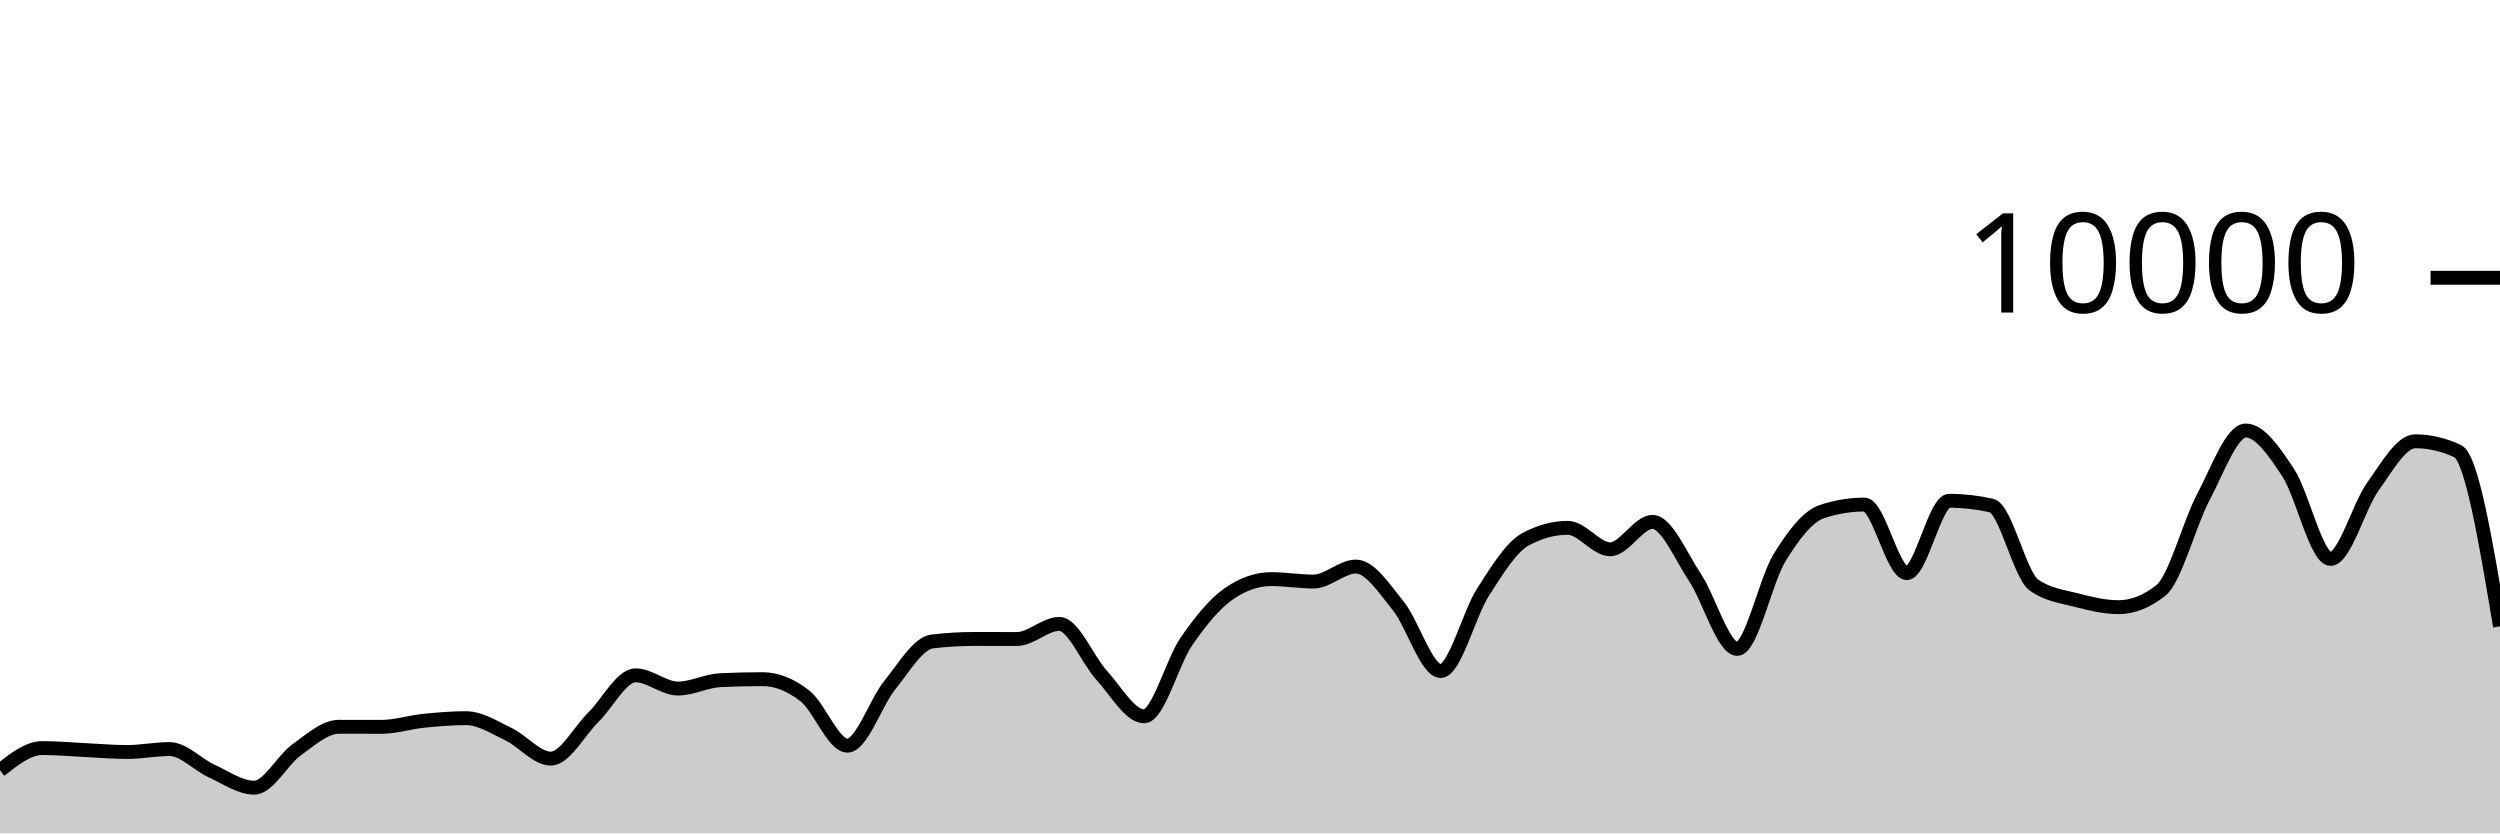
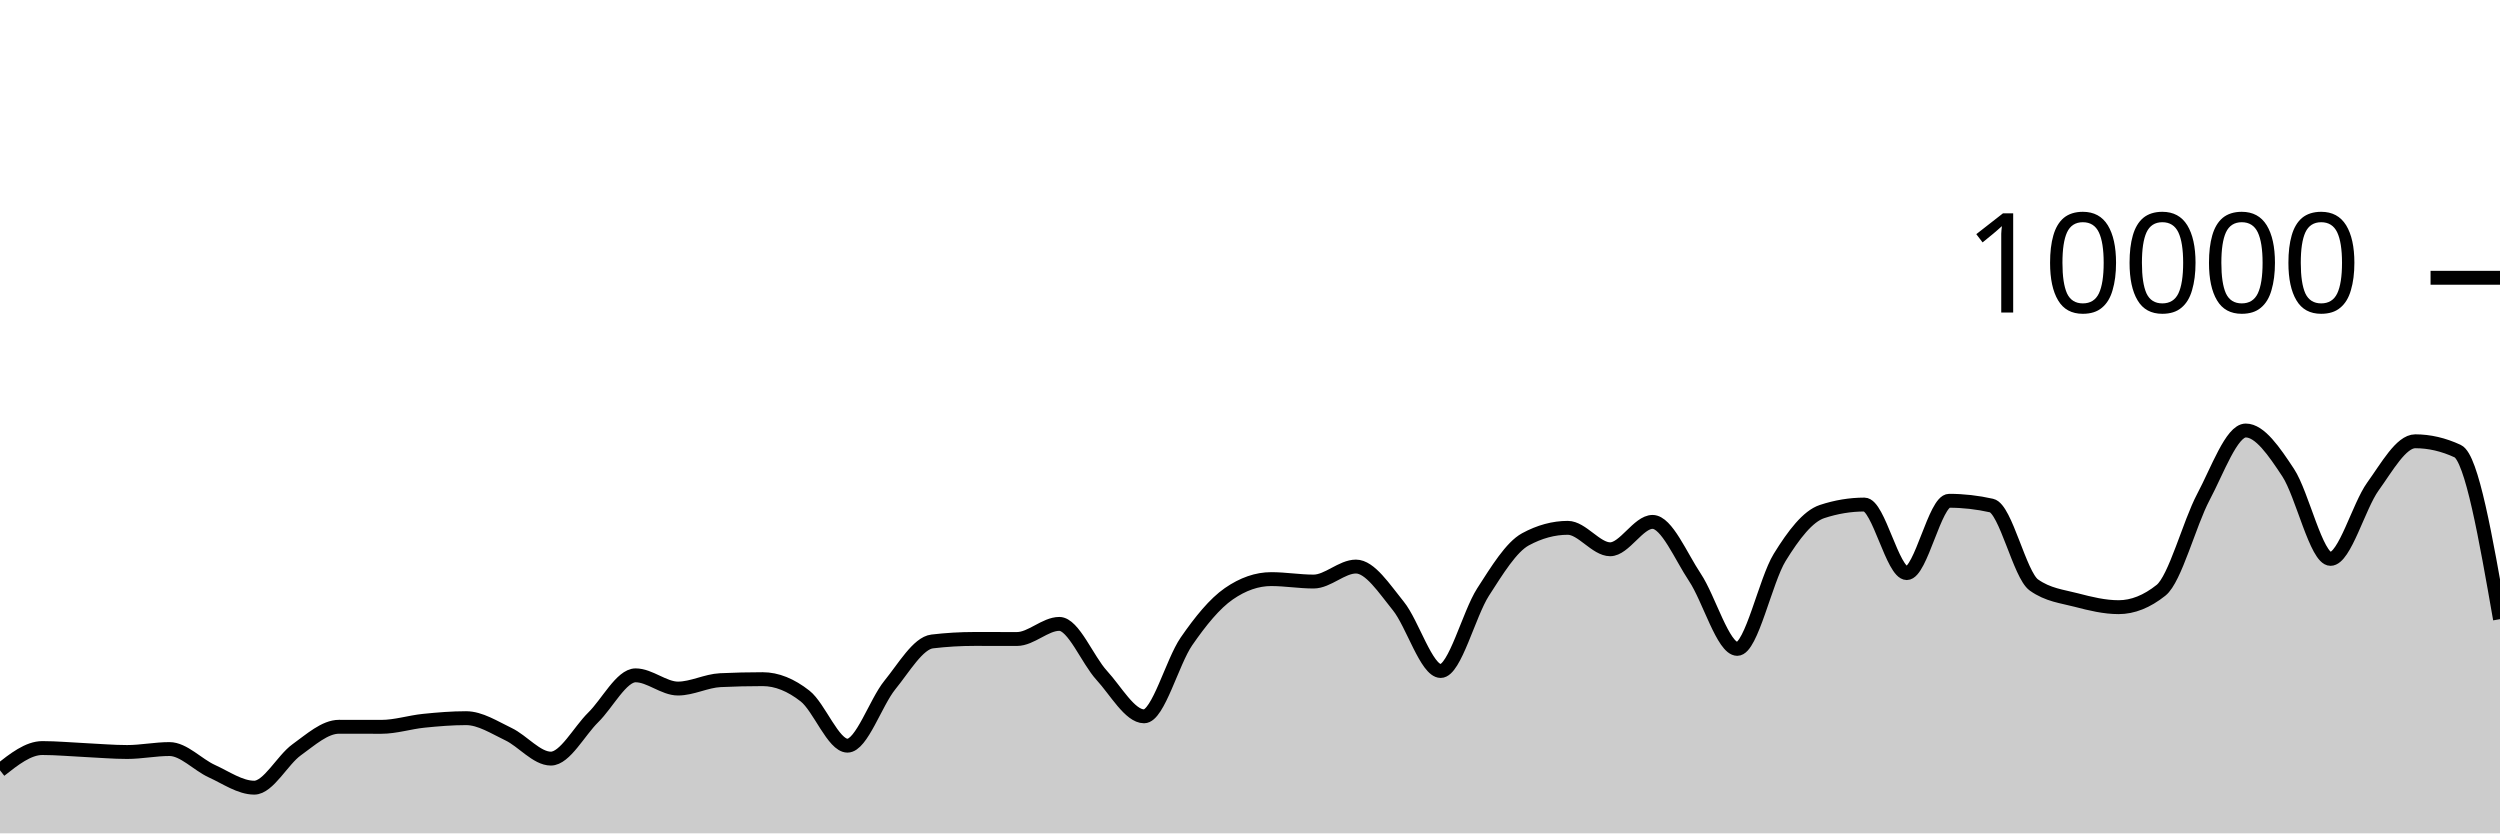
<svg xmlns="http://www.w3.org/2000/svg" viewBox="0 0 180 60">
  <g transform="translate(0,20)">
-     <path class="area" fill="rgba(0, 0, 0, 0.2)" d="M0,35.464C1.017,34.662,2.034,33.86,3.051,33.86C4.068,33.86,5.085,33.957,6.102,34.004C7.119,34.051,8.136,34.144,9.153,34.144C10.169,34.144,11.186,33.932,12.203,33.932C13.22,33.932,14.237,35.061,15.254,35.524C16.271,35.987,17.288,36.712,18.305,36.712C19.322,36.712,20.339,34.719,21.356,33.988C22.373,33.257,23.39,32.328,24.407,32.328C25.424,32.328,26.441,32.332,27.458,32.332C28.475,32.332,29.492,32,30.508,31.896C31.525,31.792,32.542,31.708,33.559,31.708C34.576,31.708,35.593,32.375,36.61,32.86C37.627,33.345,38.644,34.62,39.661,34.62C40.678,34.62,41.695,32.651,42.712,31.652C43.729,30.653,44.746,28.624,45.763,28.624C46.78,28.624,47.797,29.576,48.814,29.576C49.831,29.576,50.847,29.02,51.864,28.972C52.881,28.924,53.898,28.9,54.915,28.9C55.932,28.9,56.949,29.318,57.966,30.116C58.983,30.914,60,33.688,61.017,33.688C62.034,33.688,63.051,30.575,64.068,29.324C65.085,28.073,66.102,26.304,67.119,26.184C68.136,26.064,69.153,26.004,70.169,26.004C71.186,26.004,72.203,26.008,73.22,26.008C74.237,26.008,75.254,24.92,76.271,24.92C77.288,24.92,78.305,27.515,79.322,28.624C80.339,29.733,81.356,31.576,82.373,31.576C83.39,31.576,84.407,27.651,85.424,26.18C86.441,24.709,87.458,23.456,88.475,22.752C89.492,22.048,90.508,21.696,91.525,21.696C92.542,21.696,93.559,21.872,94.576,21.872C95.593,21.872,96.61,20.792,97.627,20.792C98.644,20.792,99.661,22.375,100.678,23.628C101.695,24.881,102.712,28.312,103.729,28.312C104.746,28.312,105.763,24.208,106.78,22.628C107.797,21.048,108.814,19.384,109.831,18.832C110.847,18.28,111.864,18.004,112.881,18.004C113.898,18.004,114.915,19.548,115.932,19.548C116.949,19.548,117.966,17.576,118.983,17.576C120,17.576,121.017,20.048,122.034,21.572C123.051,23.096,124.068,26.72,125.085,26.72C126.102,26.72,127.119,21.784,128.136,20.136C129.153,18.488,130.169,17.168,131.186,16.832C132.203,16.496,133.22,16.328,134.237,16.328C135.254,16.328,136.271,21.264,137.288,21.264C138.305,21.264,139.322,16.056,140.339,16.056C141.356,16.056,142.373,16.171,143.39,16.4C144.407,16.629,145.424,21.397,146.441,22.12C147.458,22.843,148.475,22.938,149.492,23.204C150.508,23.47,151.525,23.716,152.542,23.716C153.559,23.716,154.576,23.311,155.593,22.5C156.61,21.689,157.627,17.701,158.644,15.784C159.661,13.867,160.678,10.996,161.695,10.996C162.712,10.996,163.729,12.487,164.746,14.028C165.763,15.569,166.78,20.24,167.797,20.24C168.814,20.24,169.831,16.443,170.847,15.032C171.864,13.621,172.881,11.772,173.898,11.772C174.915,11.772,175.932,12.008,176.949,12.48C177.966,12.952,178.983,19.024,180,25.096L180,40C178.983,40,177.966,40,176.949,40C175.932,40,174.915,40,173.898,40C172.881,40,171.864,40,170.847,40C169.831,40,168.814,40,167.797,40C166.78,40,165.763,40,164.746,40C163.729,40,162.712,40,161.695,40C160.678,40,159.661,40,158.644,40C157.627,40,156.61,40,155.593,40C154.576,40,153.559,40,152.542,40C151.525,40,150.508,40,149.492,40C148.475,40,147.458,40,146.441,40C145.424,40,144.407,40,143.39,40C142.373,40,141.356,40,140.339,40C139.322,40,138.305,40,137.288,40C136.271,40,135.254,40,134.237,40C133.22,40,132.203,40,131.186,40C130.169,40,129.153,40,128.136,40C127.119,40,126.102,40,125.085,40C124.068,40,123.051,40,122.034,40C121.017,40,120,40,118.983,40C117.966,40,116.949,40,115.932,40C114.915,40,113.898,40,112.881,40C111.864,40,110.847,40,109.831,40C108.814,40,107.797,40,106.78,40C105.763,40,104.746,40,103.729,40C102.712,40,101.695,40,100.678,40C99.661,40,98.644,40,97.627,40C96.61,40,95.593,40,94.576,40C93.559,40,92.542,40,91.525,40C90.508,40,89.492,40,88.475,40C87.458,40,86.441,40,85.424,40C84.407,40,83.39,40,82.373,40C81.356,40,80.339,40,79.322,40C78.305,40,77.288,40,76.271,40C75.254,40,74.237,40,73.22,40C72.203,40,71.186,40,70.169,40C69.153,40,68.136,40,67.119,40C66.102,40,65.085,40,64.068,40C63.051,40,62.034,40,61.017,40C60,40,58.983,40,57.966,40C56.949,40,55.932,40,54.915,40C53.898,40,52.881,40,51.864,40C50.847,40,49.831,40,48.814,40C47.797,40,46.78,40,45.763,40C44.746,40,43.729,40,42.712,40C41.695,40,40.678,40,39.661,40C38.644,40,37.627,40,36.61,40C35.593,40,34.576,40,33.559,40C32.542,40,31.525,40,30.508,40C29.492,40,28.475,40,27.458,40C26.441,40,25.424,40,24.407,40C23.39,40,22.373,40,21.356,40C20.339,40,19.322,40,18.305,40C17.288,40,16.271,40,15.254,40C14.237,40,13.22,40,12.203,40C11.186,40,10.169,40,9.153,40C8.136,40,7.119,40,6.102,40C5.085,40,4.068,40,3.051,40C2.034,40,1.017,40,0,40Z" />
-     <path class="line" stroke="black" fill="none" d="M0,35.464C1.017,34.662,2.034,33.86,3.051,33.86C4.068,33.86,5.085,33.957,6.102,34.004C7.119,34.051,8.136,34.144,9.153,34.144C10.169,34.144,11.186,33.932,12.203,33.932C13.22,33.932,14.237,35.061,15.254,35.524C16.271,35.987,17.288,36.712,18.305,36.712C19.322,36.712,20.339,34.719,21.356,33.988C22.373,33.257,23.39,32.328,24.407,32.328C25.424,32.328,26.441,32.332,27.458,32.332C28.475,32.332,29.492,32,30.508,31.896C31.525,31.792,32.542,31.708,33.559,31.708C34.576,31.708,35.593,32.375,36.61,32.86C37.627,33.345,38.644,34.62,39.661,34.62C40.678,34.62,41.695,32.651,42.712,31.652C43.729,30.653,44.746,28.624,45.763,28.624C46.78,28.624,47.797,29.576,48.814,29.576C49.831,29.576,50.847,29.02,51.864,28.972C52.881,28.924,53.898,28.9,54.915,28.9C55.932,28.9,56.949,29.318,57.966,30.116C58.983,30.914,60,33.688,61.017,33.688C62.034,33.688,63.051,30.575,64.068,29.324C65.085,28.073,66.102,26.304,67.119,26.184C68.136,26.064,69.153,26.004,70.169,26.004C71.186,26.004,72.203,26.008,73.22,26.008C74.237,26.008,75.254,24.92,76.271,24.92C77.288,24.92,78.305,27.515,79.322,28.624C80.339,29.733,81.356,31.576,82.373,31.576C83.39,31.576,84.407,27.651,85.424,26.18C86.441,24.709,87.458,23.456,88.475,22.752C89.492,22.048,90.508,21.696,91.525,21.696C92.542,21.696,93.559,21.872,94.576,21.872C95.593,21.872,96.61,20.792,97.627,20.792C98.644,20.792,99.661,22.375,100.678,23.628C101.695,24.881,102.712,28.312,103.729,28.312C104.746,28.312,105.763,24.208,106.78,22.628C107.797,21.048,108.814,19.384,109.831,18.832C110.847,18.28,111.864,18.004,112.881,18.004C113.898,18.004,114.915,19.548,115.932,19.548C116.949,19.548,117.966,17.576,118.983,17.576C120,17.576,121.017,20.048,122.034,21.572C123.051,23.096,124.068,26.72,125.085,26.72C126.102,26.72,127.119,21.784,128.136,20.136C129.153,18.488,130.169,17.168,131.186,16.832C132.203,16.496,133.22,16.328,134.237,16.328C135.254,16.328,136.271,21.264,137.288,21.264C138.305,21.264,139.322,16.056,140.339,16.056C141.356,16.056,142.373,16.171,143.39,16.4C144.407,16.629,145.424,21.397,146.441,22.12C147.458,22.843,148.475,22.938,149.492,23.204C150.508,23.47,151.525,23.716,152.542,23.716C153.559,23.716,154.576,23.311,155.593,22.5C156.61,21.689,157.627,17.701,158.644,15.784C159.661,13.867,160.678,10.996,161.695,10.996C162.712,10.996,163.729,12.487,164.746,14.028C165.763,15.569,166.78,20.24,167.797,20.24C168.814,20.24,169.831,16.443,170.847,15.032C171.864,13.621,172.881,11.772,173.898,11.772C174.915,11.772,175.932,12.008,176.949,12.48C177.966,12.952,178.983,19.024,180,25.096" />
+     <path class="area" fill="rgba(0, 0, 0, 0.2)" d="M0,35.464C1.017,34.662,2.034,33.86,3.051,33.86C4.068,33.86,5.085,33.957,6.102,34.004C7.119,34.051,8.136,34.144,9.153,34.144C10.169,34.144,11.186,33.932,12.203,33.932C13.22,33.932,14.237,35.061,15.254,35.524C16.271,35.987,17.288,36.712,18.305,36.712C19.322,36.712,20.339,34.719,21.356,33.988C22.373,33.257,23.39,32.328,24.407,32.328C25.424,32.328,26.441,32.332,27.458,32.332C28.475,32.332,29.492,32,30.508,31.896C31.525,31.792,32.542,31.708,33.559,31.708C34.576,31.708,35.593,32.375,36.61,32.86C37.627,33.345,38.644,34.62,39.661,34.62C40.678,34.62,41.695,32.651,42.712,31.652C43.729,30.653,44.746,28.624,45.763,28.624C46.78,28.624,47.797,29.576,48.814,29.576C49.831,29.576,50.847,29.02,51.864,28.972C52.881,28.924,53.898,28.9,54.915,28.9C55.932,28.9,56.949,29.318,57.966,30.116C58.983,30.914,60,33.688,61.017,33.688C62.034,33.688,63.051,30.575,64.068,29.324C65.085,28.073,66.102,26.304,67.119,26.184C68.136,26.064,69.153,26.004,70.169,26.004C71.186,26.004,72.203,26.008,73.22,26.008C74.237,26.008,75.254,24.92,76.271,24.92C77.288,24.92,78.305,27.515,79.322,28.624C80.339,29.733,81.356,31.576,82.373,31.576C83.39,31.576,84.407,27.651,85.424,26.18C86.441,24.709,87.458,23.456,88.475,22.752C89.492,22.048,90.508,21.696,91.525,21.696C92.542,21.696,93.559,21.872,94.576,21.872C95.593,21.872,96.61,20.792,97.627,20.792C98.644,20.792,99.661,22.375,100.678,23.628C101.695,24.881,102.712,28.312,103.729,28.312C104.746,28.312,105.763,24.208,106.78,22.628C107.797,21.048,108.814,19.384,109.831,18.832C110.847,18.28,111.864,18.004,112.881,18.004C113.898,18.004,114.915,19.548,115.932,19.548C116.949,19.548,117.966,17.576,118.983,17.576C120,17.576,121.017,20.048,122.034,21.572C123.051,23.096,124.068,26.72,125.085,26.72C126.102,26.72,127.119,21.784,128.136,20.136C129.153,18.488,130.169,17.168,131.186,16.832C132.203,16.496,133.22,16.328,134.237,16.328C135.254,16.328,136.271,21.264,137.288,21.264C138.305,21.264,139.322,16.056,140.339,16.056C141.356,16.056,142.373,16.171,143.39,16.4C144.407,16.629,145.424,21.397,146.441,22.12C147.458,22.843,148.475,22.938,149.492,23.204C150.508,23.47,151.525,23.716,152.542,23.716C153.559,23.716,154.576,23.311,155.593,22.5C156.61,21.689,157.627,17.701,158.644,15.784C159.661,13.867,160.678,10.996,161.695,10.996C162.712,10.996,163.729,12.487,164.746,14.028C165.763,15.569,166.78,20.24,167.797,20.24C168.814,20.24,169.831,16.443,170.847,15.032C171.864,13.621,172.881,11.772,173.898,11.772C174.915,11.772,175.932,12.008,176.949,12.48C177.966,12.952,178.983,18.766,180,24.58L180,40C178.983,40,177.966,40,176.949,40C175.932,40,174.915,40,173.898,40C172.881,40,171.864,40,170.847,40C169.831,40,168.814,40,167.797,40C166.78,40,165.763,40,164.746,40C163.729,40,162.712,40,161.695,40C160.678,40,159.661,40,158.644,40C157.627,40,156.61,40,155.593,40C154.576,40,153.559,40,152.542,40C151.525,40,150.508,40,149.492,40C148.475,40,147.458,40,146.441,40C145.424,40,144.407,40,143.39,40C142.373,40,141.356,40,140.339,40C139.322,40,138.305,40,137.288,40C136.271,40,135.254,40,134.237,40C133.22,40,132.203,40,131.186,40C130.169,40,129.153,40,128.136,40C127.119,40,126.102,40,125.085,40C124.068,40,123.051,40,122.034,40C121.017,40,120,40,118.983,40C117.966,40,116.949,40,115.932,40C114.915,40,113.898,40,112.881,40C111.864,40,110.847,40,109.831,40C108.814,40,107.797,40,106.78,40C105.763,40,104.746,40,103.729,40C102.712,40,101.695,40,100.678,40C99.661,40,98.644,40,97.627,40C96.61,40,95.593,40,94.576,40C93.559,40,92.542,40,91.525,40C90.508,40,89.492,40,88.475,40C87.458,40,86.441,40,85.424,40C84.407,40,83.39,40,82.373,40C81.356,40,80.339,40,79.322,40C78.305,40,77.288,40,76.271,40C75.254,40,74.237,40,73.22,40C72.203,40,71.186,40,70.169,40C69.153,40,68.136,40,67.119,40C66.102,40,65.085,40,64.068,40C63.051,40,62.034,40,61.017,40C60,40,58.983,40,57.966,40C56.949,40,55.932,40,54.915,40C53.898,40,52.881,40,51.864,40C50.847,40,49.831,40,48.814,40C47.797,40,46.78,40,45.763,40C44.746,40,43.729,40,42.712,40C41.695,40,40.678,40,39.661,40C38.644,40,37.627,40,36.61,40C35.593,40,34.576,40,33.559,40C32.542,40,31.525,40,30.508,40C29.492,40,28.475,40,27.458,40C26.441,40,25.424,40,24.407,40C23.39,40,22.373,40,21.356,40C20.339,40,19.322,40,18.305,40C17.288,40,16.271,40,15.254,40C14.237,40,13.22,40,12.203,40C11.186,40,10.169,40,9.153,40C8.136,40,7.119,40,6.102,40C5.085,40,4.068,40,3.051,40C2.034,40,1.017,40,0,40Z" />
+     <path class="line" stroke="black" fill="none" d="M0,35.464C1.017,34.662,2.034,33.86,3.051,33.86C4.068,33.86,5.085,33.957,6.102,34.004C7.119,34.051,8.136,34.144,9.153,34.144C10.169,34.144,11.186,33.932,12.203,33.932C13.22,33.932,14.237,35.061,15.254,35.524C16.271,35.987,17.288,36.712,18.305,36.712C19.322,36.712,20.339,34.719,21.356,33.988C22.373,33.257,23.39,32.328,24.407,32.328C25.424,32.328,26.441,32.332,27.458,32.332C28.475,32.332,29.492,32,30.508,31.896C31.525,31.792,32.542,31.708,33.559,31.708C34.576,31.708,35.593,32.375,36.61,32.86C37.627,33.345,38.644,34.62,39.661,34.62C40.678,34.62,41.695,32.651,42.712,31.652C43.729,30.653,44.746,28.624,45.763,28.624C46.78,28.624,47.797,29.576,48.814,29.576C49.831,29.576,50.847,29.02,51.864,28.972C52.881,28.924,53.898,28.9,54.915,28.9C55.932,28.9,56.949,29.318,57.966,30.116C58.983,30.914,60,33.688,61.017,33.688C62.034,33.688,63.051,30.575,64.068,29.324C65.085,28.073,66.102,26.304,67.119,26.184C68.136,26.064,69.153,26.004,70.169,26.004C71.186,26.004,72.203,26.008,73.22,26.008C74.237,26.008,75.254,24.92,76.271,24.92C77.288,24.92,78.305,27.515,79.322,28.624C80.339,29.733,81.356,31.576,82.373,31.576C83.39,31.576,84.407,27.651,85.424,26.18C86.441,24.709,87.458,23.456,88.475,22.752C89.492,22.048,90.508,21.696,91.525,21.696C92.542,21.696,93.559,21.872,94.576,21.872C95.593,21.872,96.61,20.792,97.627,20.792C98.644,20.792,99.661,22.375,100.678,23.628C101.695,24.881,102.712,28.312,103.729,28.312C104.746,28.312,105.763,24.208,106.78,22.628C107.797,21.048,108.814,19.384,109.831,18.832C110.847,18.28,111.864,18.004,112.881,18.004C113.898,18.004,114.915,19.548,115.932,19.548C116.949,19.548,117.966,17.576,118.983,17.576C120,17.576,121.017,20.048,122.034,21.572C123.051,23.096,124.068,26.72,125.085,26.72C126.102,26.72,127.119,21.784,128.136,20.136C129.153,18.488,130.169,17.168,131.186,16.832C132.203,16.496,133.22,16.328,134.237,16.328C135.254,16.328,136.271,21.264,137.288,21.264C138.305,21.264,139.322,16.056,140.339,16.056C141.356,16.056,142.373,16.171,143.39,16.4C144.407,16.629,145.424,21.397,146.441,22.12C147.458,22.843,148.475,22.938,149.492,23.204C150.508,23.47,151.525,23.716,152.542,23.716C153.559,23.716,154.576,23.311,155.593,22.5C156.61,21.689,157.627,17.701,158.644,15.784C159.661,13.867,160.678,10.996,161.695,10.996C162.712,10.996,163.729,12.487,164.746,14.028C165.763,15.569,166.78,20.24,167.797,20.24C168.814,20.24,169.831,16.443,170.847,15.032C171.864,13.621,172.881,11.772,173.898,11.772C174.915,11.772,175.932,12.008,176.949,12.48C177.966,12.952,178.983,18.766,180,24.58" />
    <path class="axis-ceiling" stroke-width="1" stroke="black" fill="none" d="M175,0L180,0" />
    <text class="axis-ceiling-label" font-family="sans-serif" text-anchor="end" font-size="10px" x="170" y="2.5">10000</text>
  </g>
</svg>
